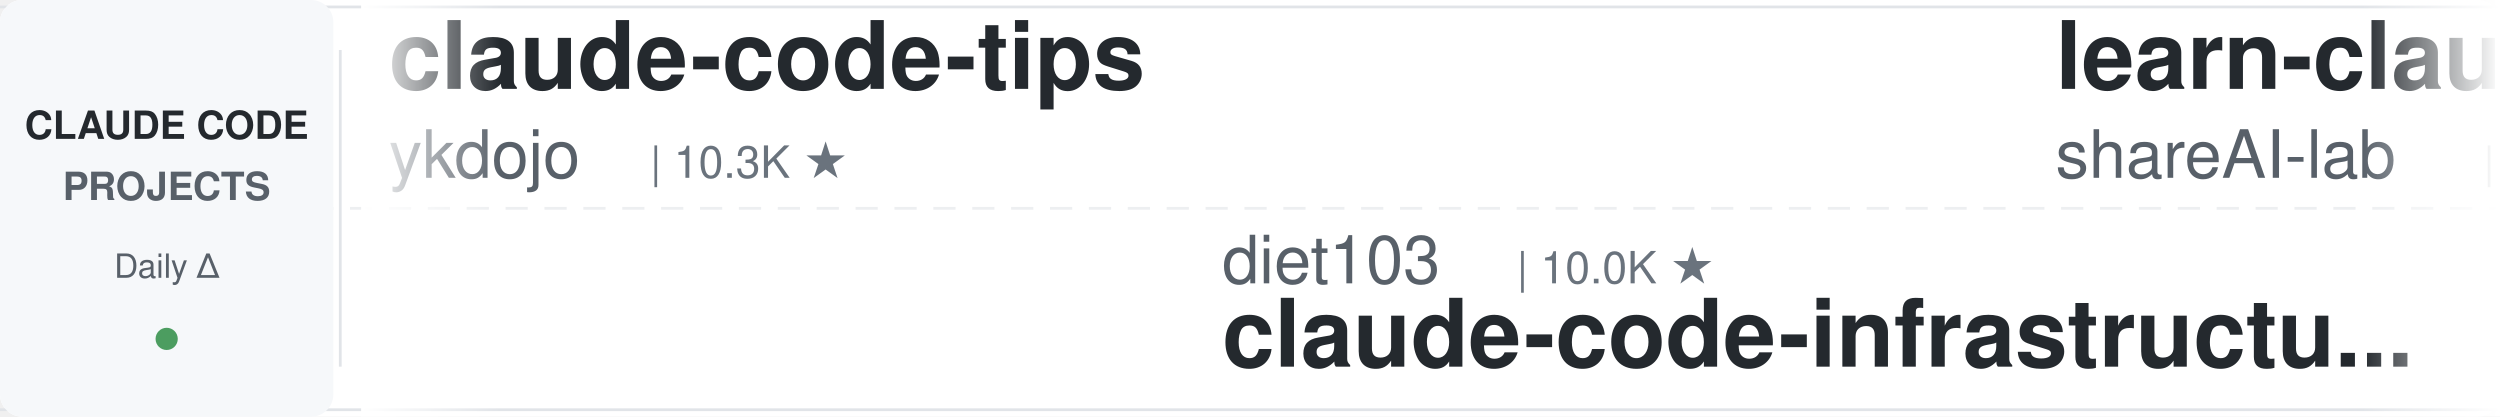
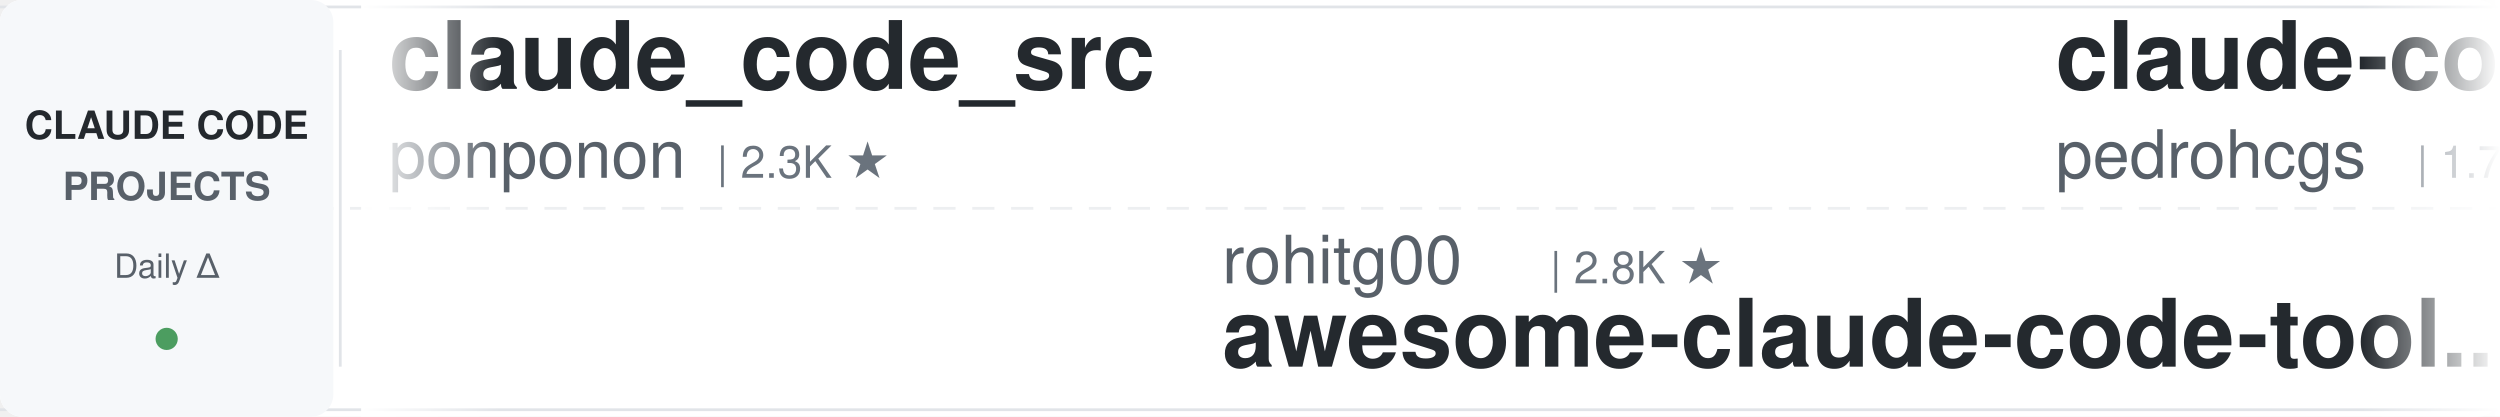
<svg xmlns="http://www.w3.org/2000/svg" width="900" height="150">
  <defs>
    <linearGradient id="leftFade" x1="0%" y1="0%" x2="100%" y2="0%">
      <stop offset="0%" style="stop-color:#ffffff;stop-opacity:1" />
      <stop offset="100%" style="stop-color:#ffffff;stop-opacity:0" />
    </linearGradient>
    <linearGradient id="rightFade" x1="0%" y1="0%" x2="100%" y2="0%">
      <stop offset="0%" style="stop-color:#ffffff;stop-opacity:0" />
      <stop offset="100%" style="stop-color:#ffffff;stop-opacity:1" />
    </linearGradient>
  </defs>
  <rect width="900" height="150" fill="#ffffff" rx="8" />
  <rect x="0" y="2" width="900" height="1" fill="#e1e4e8" />
  <rect x="0" y="147" width="900" height="1" fill="#e1e4e8" />
  <line x1="0" y1="75" x2="900" y2="75" stroke="#e1e4e8" stroke-width="1" stroke-dasharray="8 6" opacity="0.6" />
  <rect x="0" y="0" width="120" height="150" fill="#f6f8fa" rx="8" />
  <text x="60" y="50" font-family="-apple-system, BlinkMacSystemFont, 'Segoe UI', Helvetica, Arial, sans-serif" font-size="14" font-weight="600" fill="#24292e" text-anchor="middle">CLAUDE CODE</text>
  <text x="60" y="72" font-family="-apple-system, BlinkMacSystemFont, 'Segoe UI', Helvetica, Arial, sans-serif" font-size="14" font-weight="600" fill="#586069" text-anchor="middle">PROJECTS</text>
  <text x="60" y="100" font-family="-apple-system, BlinkMacSystemFont, 'Segoe UI', Helvetica, Arial, sans-serif" font-size="12" font-weight="500" fill="#586069" text-anchor="middle">Daily Δ</text>
  <circle cx="60" cy="122" r="4" fill="#22863a" opacity="0.8" />
  <rect x="122" y="18" width="1" height="114" fill="#e1e4e8" />
  <clipPath id="tickerClip">
    <rect x="130" y="0" width="770" height="150" />
  </clipPath>
  <g clip-path="url(#tickerClip)">
    <g id="tickerItems">
      <animateTransform attributeName="transform" attributeType="XML" type="translate" from="0 0" to="-3000 0" dur="54s" repeatCount="indefinite" />
      <g transform="translate(0, 0)">
-         <text x="140" y="32" font-family="-apple-system, BlinkMacSystemFont, 'Segoe UI', Helvetica, Arial, sans-serif" font-size="34" font-weight="600" fill="#24292e">claude-code-tips</text>
-         <text x="140" y="64" font-family="-apple-system, BlinkMacSystemFont, 'Segoe UI', Helvetica, Arial, sans-serif" font-size="24" font-weight="400" fill="#586069">ykdojo</text>
-         <text x="234" y="64" font-family="-apple-system, BlinkMacSystemFont, 'Segoe UI', Helvetica, Arial, sans-serif" font-size="16" font-weight="500" fill="#6a737d">| 10.3K ★</text>
+         <text x="140" y="32" font-family="-apple-system, BlinkMacSystemFont, 'Segoe UI', Helvetica, Arial, sans-serif" font-size="34" font-weight="600" fill="#24292e">claude_code_src</text>
+         <text x="140" y="64" font-family="-apple-system, BlinkMacSystemFont, 'Segoe UI', Helvetica, Arial, sans-serif" font-size="24" font-weight="400" fill="#586069">ponponon</text>
+         <text x="258" y="64" font-family="-apple-system, BlinkMacSystemFont, 'Segoe UI', Helvetica, Arial, sans-serif" font-size="16" font-weight="500" fill="#6a737d">| 2.3K ★</text>
      </g>
      <g transform="translate(300, 0)">
-         <text x="140" y="102" font-family="-apple-system, BlinkMacSystemFont, 'Segoe UI', Helvetica, Arial, sans-serif" font-size="24" font-weight="400" fill="#586069">diet103</text>
-         <text x="246" y="102" font-family="-apple-system, BlinkMacSystemFont, 'Segoe UI', Helvetica, Arial, sans-serif" font-size="16" font-weight="500" fill="#6a737d">| 10.0K ★</text>
-         <text x="140" y="132" font-family="-apple-system, BlinkMacSystemFont, 'Segoe UI', Helvetica, Arial, sans-serif" font-size="34" font-weight="600" fill="#24292e">claude-code-infrastructu...</text>
-       </g>
-       <g transform="translate(600, 0)">
-         <text x="140" y="32" font-family="-apple-system, BlinkMacSystemFont, 'Segoe UI', Helvetica, Arial, sans-serif" font-size="34" font-weight="600" fill="#24292e">learn-claude-code</text>
-         <text x="140" y="64" font-family="-apple-system, BlinkMacSystemFont, 'Segoe UI', Helvetica, Arial, sans-serif" font-size="24" font-weight="400" fill="#586069">shareAI-lab</text>
-         <text x="294" y="64" font-family="-apple-system, BlinkMacSystemFont, 'Segoe UI', Helvetica, Arial, sans-serif" font-size="16" font-weight="500" fill="#6a737d">| 79.6K ★</text>
-       </g>
-       <g transform="translate(900, 0)">
-         <text x="140" y="102" font-family="-apple-system, BlinkMacSystemFont, 'Segoe UI', Helvetica, Arial, sans-serif" font-size="24" font-weight="400" fill="#586069">Windy3f3f3f3f</text>
-         <text x="318" y="102" font-family="-apple-system, BlinkMacSystemFont, 'Segoe UI', Helvetica, Arial, sans-serif" font-size="16" font-weight="500" fill="#6a737d">| 3.8K ★</text>
-         <text x="140" y="132" font-family="-apple-system, BlinkMacSystemFont, 'Segoe UI', Helvetica, Arial, sans-serif" font-size="34" font-weight="600" fill="#24292e">how-claude-code-works</text>
-       </g>
-       <g transform="translate(1200, 0)">
-         <text x="140" y="32" font-family="-apple-system, BlinkMacSystemFont, 'Segoe UI', Helvetica, Arial, sans-serif" font-size="34" font-weight="600" fill="#24292e">claude-code-system-promp...</text>
-         <text x="140" y="64" font-family="-apple-system, BlinkMacSystemFont, 'Segoe UI', Helvetica, Arial, sans-serif" font-size="24" font-weight="400" fill="#586069">Piebald-AI</text>
-         <text x="282" y="64" font-family="-apple-system, BlinkMacSystemFont, 'Segoe UI', Helvetica, Arial, sans-serif" font-size="16" font-weight="500" fill="#6a737d">| 13.0K ★</text>
-       </g>
-       <g transform="translate(1500, 0)">
        <text x="140" y="102" font-family="-apple-system, BlinkMacSystemFont, 'Segoe UI', Helvetica, Arial, sans-serif" font-size="24" font-weight="400" fill="#586069">rohitg00</text>
        <text x="258" y="102" font-family="-apple-system, BlinkMacSystemFont, 'Segoe UI', Helvetica, Arial, sans-serif" font-size="16" font-weight="500" fill="#6a737d">| 2.8K ★</text>
        <text x="140" y="132" font-family="-apple-system, BlinkMacSystemFont, 'Segoe UI', Helvetica, Arial, sans-serif" font-size="34" font-weight="600" fill="#24292e">awesome-claude-code-tool...</text>
      </g>
+       <g transform="translate(600, 0)">
+         <text x="140" y="32" font-family="-apple-system, BlinkMacSystemFont, 'Segoe UI', Helvetica, Arial, sans-serif" font-size="34" font-weight="600" fill="#24292e">claude-code-my-workflow</text>
+         <text x="140" y="64" font-family="-apple-system, BlinkMacSystemFont, 'Segoe UI', Helvetica, Arial, sans-serif" font-size="24" font-weight="400" fill="#586069">pedrohcgs</text>
+         <text x="270" y="64" font-family="-apple-system, BlinkMacSystemFont, 'Segoe UI', Helvetica, Arial, sans-serif" font-size="16" font-weight="500" fill="#6a737d">| 1.7K ★</text>
+       </g>
+       <g transform="translate(900, 0)">
+         <text x="140" y="102" font-family="-apple-system, BlinkMacSystemFont, 'Segoe UI', Helvetica, Arial, sans-serif" font-size="24" font-weight="400" fill="#586069">disler</text>
+         <text x="234" y="102" font-family="-apple-system, BlinkMacSystemFont, 'Segoe UI', Helvetica, Arial, sans-serif" font-size="16" font-weight="500" fill="#6a737d">| 1.7K ★</text>
+         <text x="140" y="132" font-family="-apple-system, BlinkMacSystemFont, 'Segoe UI', Helvetica, Arial, sans-serif" font-size="34" font-weight="600" fill="#24292e">pi-vs-claude-code</text>
+       </g>
+       <g transform="translate(1200, 0)">
+         <text x="140" y="32" font-family="-apple-system, BlinkMacSystemFont, 'Segoe UI', Helvetica, Arial, sans-serif" font-size="34" font-weight="600" fill="#24292e">claude-code-showcase</text>
+         <text x="140" y="64" font-family="-apple-system, BlinkMacSystemFont, 'Segoe UI', Helvetica, Arial, sans-serif" font-size="24" font-weight="400" fill="#586069">ChrisWiles</text>
+         <text x="282" y="64" font-family="-apple-system, BlinkMacSystemFont, 'Segoe UI', Helvetica, Arial, sans-serif" font-size="16" font-weight="500" fill="#6a737d">| 6.1K ★</text>
+       </g>
+       <g transform="translate(1500, 0)">
+         <text x="140" y="102" font-family="-apple-system, BlinkMacSystemFont, 'Segoe UI', Helvetica, Arial, sans-serif" font-size="24" font-weight="400" fill="#586069">davila7</text>
+         <text x="246" y="102" font-family="-apple-system, BlinkMacSystemFont, 'Segoe UI', Helvetica, Arial, sans-serif" font-size="16" font-weight="500" fill="#6a737d">| 33.0K ★</text>
+         <text x="140" y="132" font-family="-apple-system, BlinkMacSystemFont, 'Segoe UI', Helvetica, Arial, sans-serif" font-size="34" font-weight="600" fill="#24292e">claude-code-templates</text>
+       </g>
      <g transform="translate(1800, 0)">
-         <text x="140" y="32" font-family="-apple-system, BlinkMacSystemFont, 'Segoe UI', Helvetica, Arial, sans-serif" font-size="34" font-weight="600" fill="#24292e">claude-code-engineering</text>
-         <text x="140" y="64" font-family="-apple-system, BlinkMacSystemFont, 'Segoe UI', Helvetica, Arial, sans-serif" font-size="24" font-weight="400" fill="#586069">huangjia2019</text>
-         <text x="306" y="64" font-family="-apple-system, BlinkMacSystemFont, 'Segoe UI', Helvetica, Arial, sans-serif" font-size="16" font-weight="500" fill="#6a737d">| 1.1K ★</text>
+         <text x="140" y="32" font-family="-apple-system, BlinkMacSystemFont, 'Segoe UI', Helvetica, Arial, sans-serif" font-size="34" font-weight="600" fill="#24292e">system_prompts_leaks</text>
+         <text x="140" y="64" font-family="-apple-system, BlinkMacSystemFont, 'Segoe UI', Helvetica, Arial, sans-serif" font-size="24" font-weight="400" fill="#586069">asgeirtj</text>
+         <text x="258" y="64" font-family="-apple-system, BlinkMacSystemFont, 'Segoe UI', Helvetica, Arial, sans-serif" font-size="16" font-weight="500" fill="#6a737d">| 70.5K ★</text>
      </g>
      <g transform="translate(2100, 0)">
-         <text x="140" y="102" font-family="-apple-system, BlinkMacSystemFont, 'Segoe UI', Helvetica, Arial, sans-serif" font-size="24" font-weight="400" fill="#586069">OneRedOak</text>
-         <text x="270" y="102" font-family="-apple-system, BlinkMacSystemFont, 'Segoe UI', Helvetica, Arial, sans-serif" font-size="16" font-weight="500" fill="#6a737d">| 3.9K ★</text>
-         <text x="140" y="132" font-family="-apple-system, BlinkMacSystemFont, 'Segoe UI', Helvetica, Arial, sans-serif" font-size="34" font-weight="600" fill="#24292e">claude-code-workflows</text>
+         <text x="140" y="102" font-family="-apple-system, BlinkMacSystemFont, 'Segoe UI', Helvetica, Arial, sans-serif" font-size="24" font-weight="400" fill="#586069">feiskyer</text>
+         <text x="258" y="102" font-family="-apple-system, BlinkMacSystemFont, 'Segoe UI', Helvetica, Arial, sans-serif" font-size="16" font-weight="500" fill="#6a737d">| 1.7K ★</text>
+         <text x="140" y="132" font-family="-apple-system, BlinkMacSystemFont, 'Segoe UI', Helvetica, Arial, sans-serif" font-size="34" font-weight="600" fill="#24292e">claude-code-settings</text>
      </g>
      <g transform="translate(2400, 0)">
-         <text x="140" y="32" font-family="-apple-system, BlinkMacSystemFont, 'Segoe UI', Helvetica, Arial, sans-serif" font-size="34" font-weight="600" fill="#24292e">claude-code-best-practic...</text>
-         <text x="140" y="64" font-family="-apple-system, BlinkMacSystemFont, 'Segoe UI', Helvetica, Arial, sans-serif" font-size="24" font-weight="400" fill="#586069">shanraisshan</text>
-         <text x="306" y="64" font-family="-apple-system, BlinkMacSystemFont, 'Segoe UI', Helvetica, Arial, sans-serif" font-size="16" font-weight="500" fill="#6a737d">| 68.4K ★</text>
+         <text x="140" y="32" font-family="-apple-system, BlinkMacSystemFont, 'Segoe UI', Helvetica, Arial, sans-serif" font-size="34" font-weight="600" fill="#24292e">claude-code-book</text>
+         <text x="140" y="64" font-family="-apple-system, BlinkMacSystemFont, 'Segoe UI', Helvetica, Arial, sans-serif" font-size="24" font-weight="400" fill="#586069">lintsinghua</text>
+         <text x="294" y="64" font-family="-apple-system, BlinkMacSystemFont, 'Segoe UI', Helvetica, Arial, sans-serif" font-size="16" font-weight="500" fill="#6a737d">| 4.3K ★</text>
      </g>
      <g transform="translate(2700, 0)">
-         <text x="140" y="102" font-family="-apple-system, BlinkMacSystemFont, 'Segoe UI', Helvetica, Arial, sans-serif" font-size="24" font-weight="400" fill="#586069">wanshuiyin</text>
-         <text x="282" y="102" font-family="-apple-system, BlinkMacSystemFont, 'Segoe UI', Helvetica, Arial, sans-serif" font-size="16" font-weight="500" fill="#6a737d">| 18.4K ★</text>
-         <text x="140" y="132" font-family="-apple-system, BlinkMacSystemFont, 'Segoe UI', Helvetica, Arial, sans-serif" font-size="34" font-weight="600" fill="#24292e">Auto-claude-code-researc...</text>
+         <text x="140" y="102" font-family="-apple-system, BlinkMacSystemFont, 'Segoe UI', Helvetica, Arial, sans-serif" font-size="24" font-weight="400" fill="#586069">lorryjovens-hub</text>
+         <text x="342" y="102" font-family="-apple-system, BlinkMacSystemFont, 'Segoe UI', Helvetica, Arial, sans-serif" font-size="16" font-weight="500" fill="#6a737d">| 1.7K ★</text>
+         <text x="140" y="132" font-family="-apple-system, BlinkMacSystemFont, 'Segoe UI', Helvetica, Arial, sans-serif" font-size="34" font-weight="600" fill="#24292e">claude-code-rust</text>
      </g>
      <g transform="translate(3000, 0)">
-         <text x="140" y="32" font-family="-apple-system, BlinkMacSystemFont, 'Segoe UI', Helvetica, Arial, sans-serif" font-size="34" font-weight="600" fill="#24292e">claude-code-tips</text>
-         <text x="140" y="64" font-family="-apple-system, BlinkMacSystemFont, 'Segoe UI', Helvetica, Arial, sans-serif" font-size="24" font-weight="400" fill="#586069">ykdojo</text>
-         <text x="234" y="64" font-family="-apple-system, BlinkMacSystemFont, 'Segoe UI', Helvetica, Arial, sans-serif" font-size="16" font-weight="500" fill="#6a737d">| 10.3K ★</text>
+         <text x="140" y="32" font-family="-apple-system, BlinkMacSystemFont, 'Segoe UI', Helvetica, Arial, sans-serif" font-size="34" font-weight="600" fill="#24292e">claude_code_src</text>
+         <text x="140" y="64" font-family="-apple-system, BlinkMacSystemFont, 'Segoe UI', Helvetica, Arial, sans-serif" font-size="24" font-weight="400" fill="#586069">ponponon</text>
+         <text x="258" y="64" font-family="-apple-system, BlinkMacSystemFont, 'Segoe UI', Helvetica, Arial, sans-serif" font-size="16" font-weight="500" fill="#6a737d">| 2.3K ★</text>
      </g>
      <g transform="translate(3300, 0)">
-         <text x="140" y="102" font-family="-apple-system, BlinkMacSystemFont, 'Segoe UI', Helvetica, Arial, sans-serif" font-size="24" font-weight="400" fill="#586069">diet103</text>
-         <text x="246" y="102" font-family="-apple-system, BlinkMacSystemFont, 'Segoe UI', Helvetica, Arial, sans-serif" font-size="16" font-weight="500" fill="#6a737d">| 10.0K ★</text>
-         <text x="140" y="132" font-family="-apple-system, BlinkMacSystemFont, 'Segoe UI', Helvetica, Arial, sans-serif" font-size="34" font-weight="600" fill="#24292e">claude-code-infrastructu...</text>
+         <text x="140" y="102" font-family="-apple-system, BlinkMacSystemFont, 'Segoe UI', Helvetica, Arial, sans-serif" font-size="24" font-weight="400" fill="#586069">rohitg00</text>
+         <text x="258" y="102" font-family="-apple-system, BlinkMacSystemFont, 'Segoe UI', Helvetica, Arial, sans-serif" font-size="16" font-weight="500" fill="#6a737d">| 2.8K ★</text>
+         <text x="140" y="132" font-family="-apple-system, BlinkMacSystemFont, 'Segoe UI', Helvetica, Arial, sans-serif" font-size="34" font-weight="600" fill="#24292e">awesome-claude-code-tool...</text>
      </g>
      <g transform="translate(3600, 0)">
-         <text x="140" y="32" font-family="-apple-system, BlinkMacSystemFont, 'Segoe UI', Helvetica, Arial, sans-serif" font-size="34" font-weight="600" fill="#24292e">learn-claude-code</text>
-         <text x="140" y="64" font-family="-apple-system, BlinkMacSystemFont, 'Segoe UI', Helvetica, Arial, sans-serif" font-size="24" font-weight="400" fill="#586069">shareAI-lab</text>
-         <text x="294" y="64" font-family="-apple-system, BlinkMacSystemFont, 'Segoe UI', Helvetica, Arial, sans-serif" font-size="16" font-weight="500" fill="#6a737d">| 79.6K ★</text>
+         <text x="140" y="32" font-family="-apple-system, BlinkMacSystemFont, 'Segoe UI', Helvetica, Arial, sans-serif" font-size="34" font-weight="600" fill="#24292e">claude-code-my-workflow</text>
+         <text x="140" y="64" font-family="-apple-system, BlinkMacSystemFont, 'Segoe UI', Helvetica, Arial, sans-serif" font-size="24" font-weight="400" fill="#586069">pedrohcgs</text>
+         <text x="270" y="64" font-family="-apple-system, BlinkMacSystemFont, 'Segoe UI', Helvetica, Arial, sans-serif" font-size="16" font-weight="500" fill="#6a737d">| 1.7K ★</text>
      </g>
      <g transform="translate(3900, 0)">
-         <text x="140" y="102" font-family="-apple-system, BlinkMacSystemFont, 'Segoe UI', Helvetica, Arial, sans-serif" font-size="24" font-weight="400" fill="#586069">Windy3f3f3f3f</text>
-         <text x="318" y="102" font-family="-apple-system, BlinkMacSystemFont, 'Segoe UI', Helvetica, Arial, sans-serif" font-size="16" font-weight="500" fill="#6a737d">| 3.8K ★</text>
-         <text x="140" y="132" font-family="-apple-system, BlinkMacSystemFont, 'Segoe UI', Helvetica, Arial, sans-serif" font-size="34" font-weight="600" fill="#24292e">how-claude-code-works</text>
+         <text x="140" y="102" font-family="-apple-system, BlinkMacSystemFont, 'Segoe UI', Helvetica, Arial, sans-serif" font-size="24" font-weight="400" fill="#586069">disler</text>
+         <text x="234" y="102" font-family="-apple-system, BlinkMacSystemFont, 'Segoe UI', Helvetica, Arial, sans-serif" font-size="16" font-weight="500" fill="#6a737d">| 1.7K ★</text>
+         <text x="140" y="132" font-family="-apple-system, BlinkMacSystemFont, 'Segoe UI', Helvetica, Arial, sans-serif" font-size="34" font-weight="600" fill="#24292e">pi-vs-claude-code</text>
      </g>
    </g>
  </g>
  <rect x="130" y="0" width="50" height="150" fill="url(#leftFade)" />
  <rect x="850" y="0" width="50" height="150" fill="url(#rightFade)" />
</svg>
